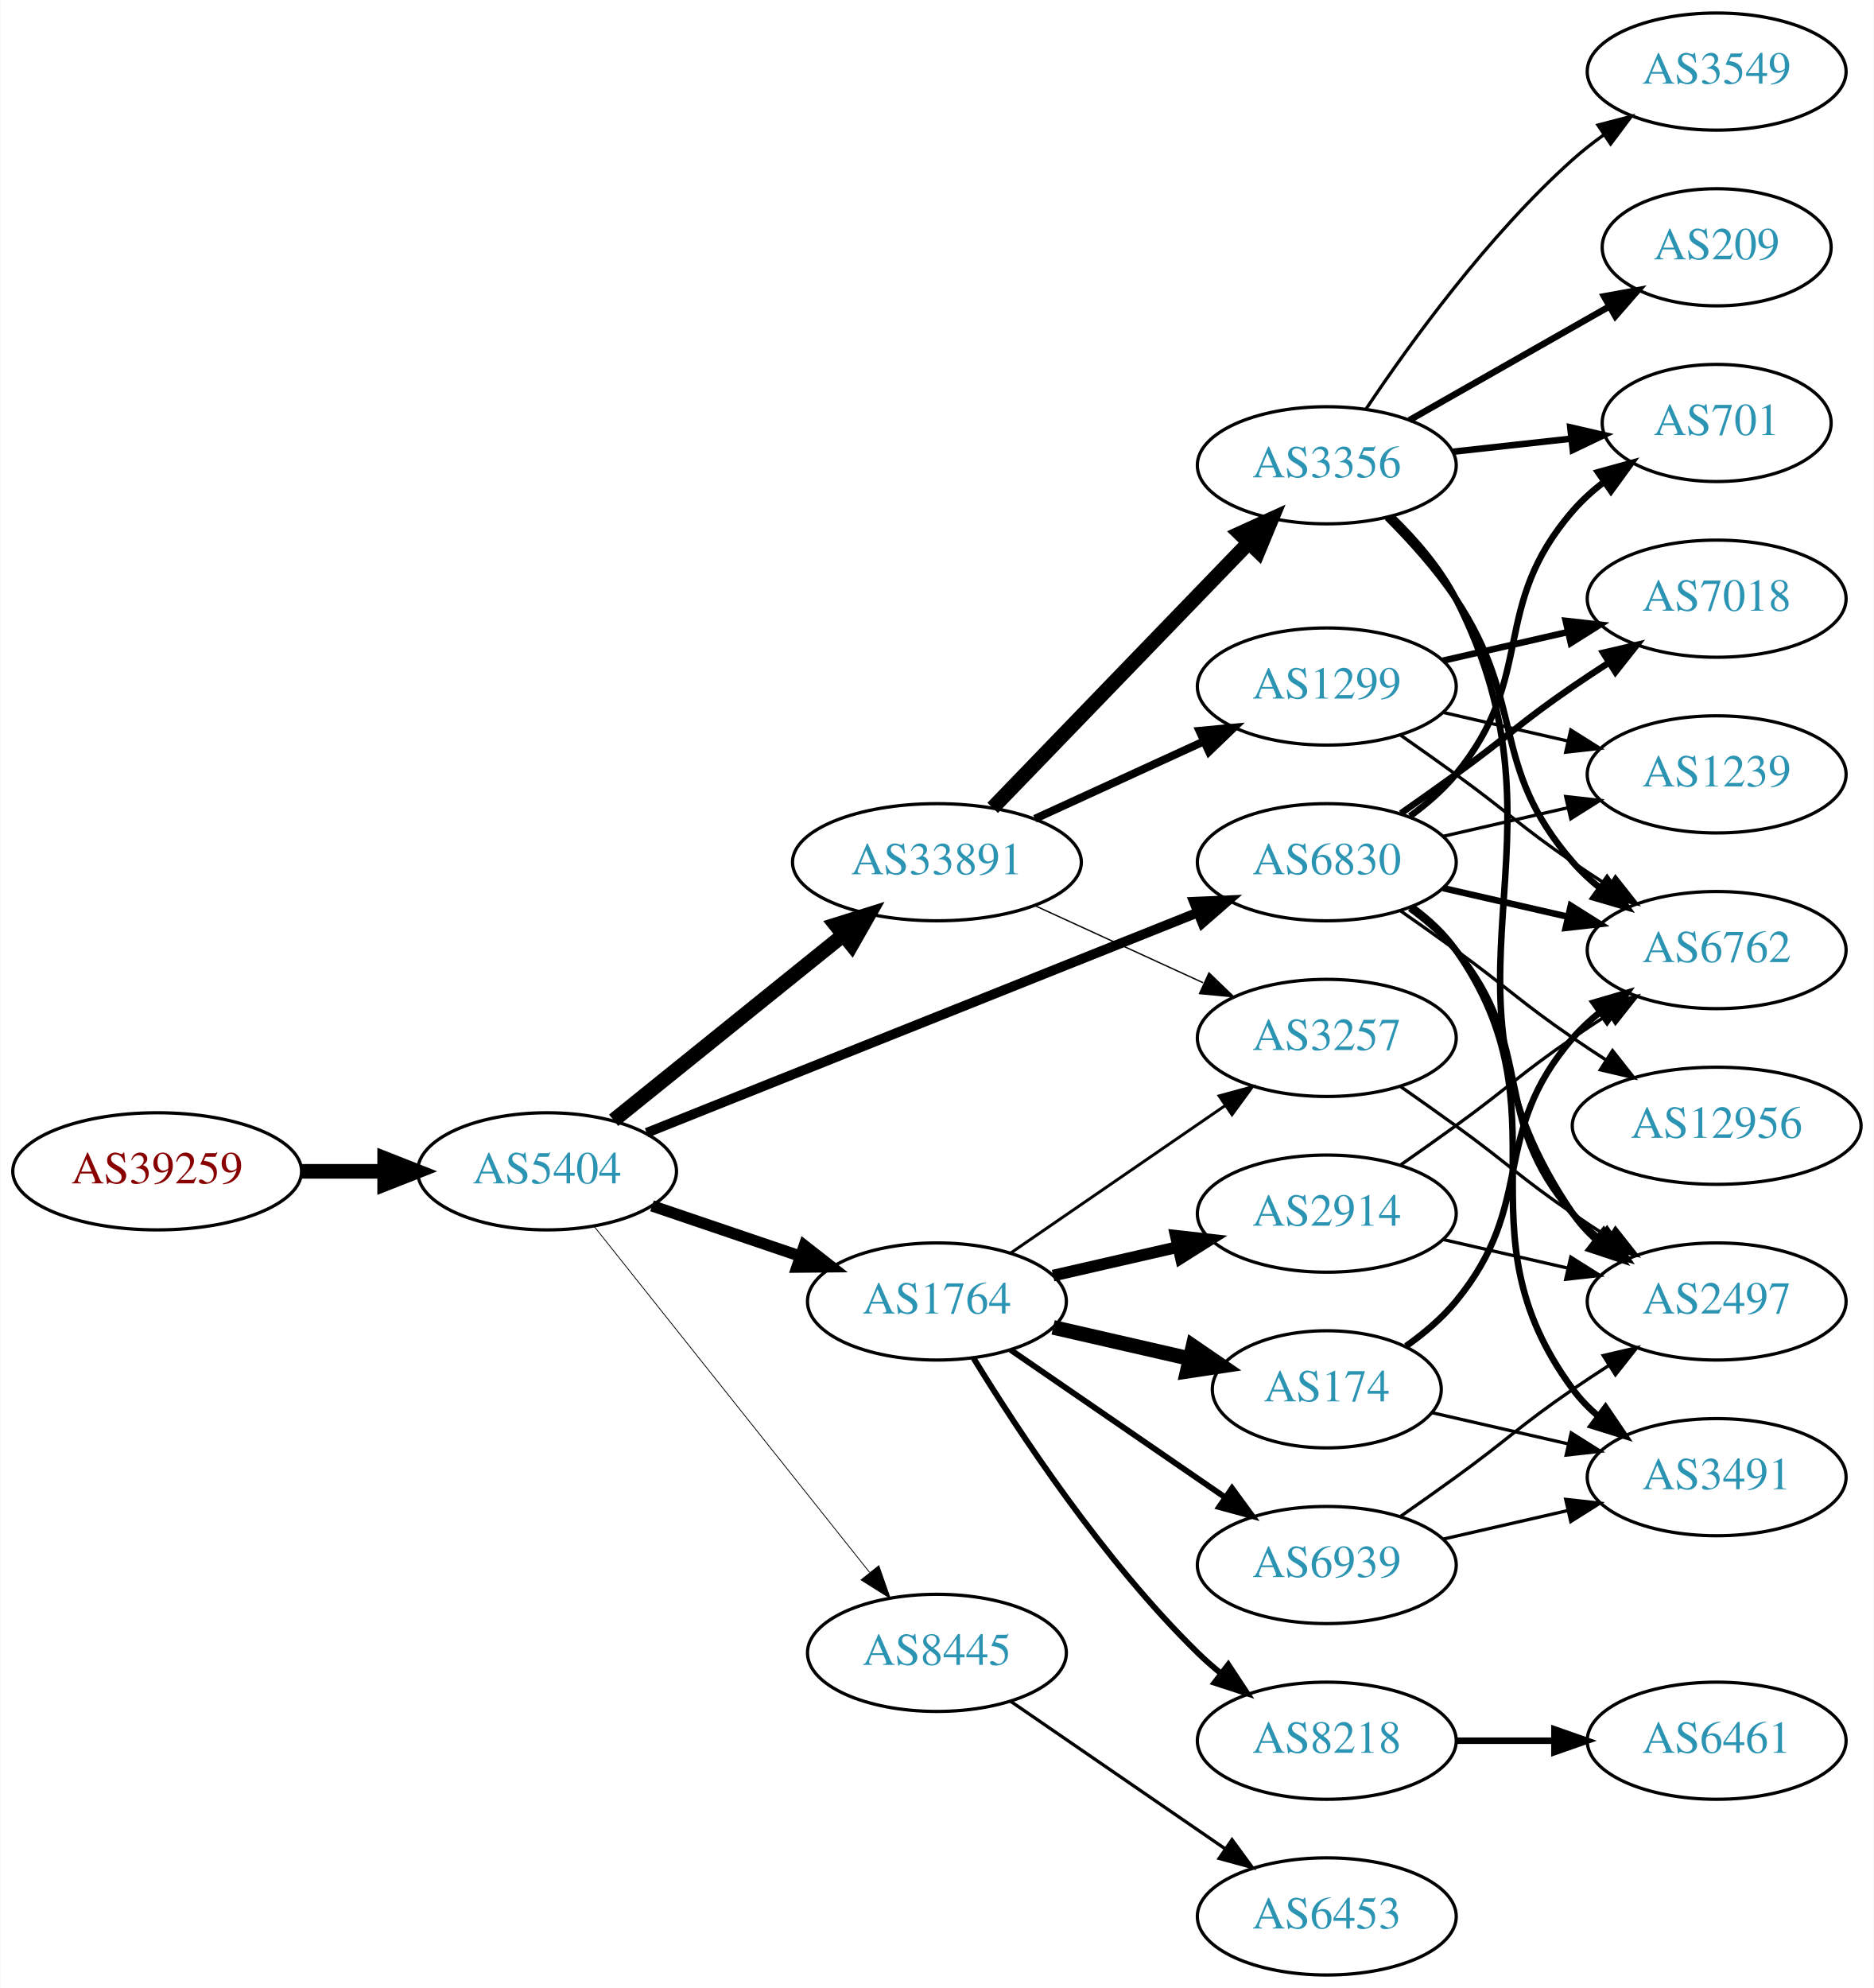
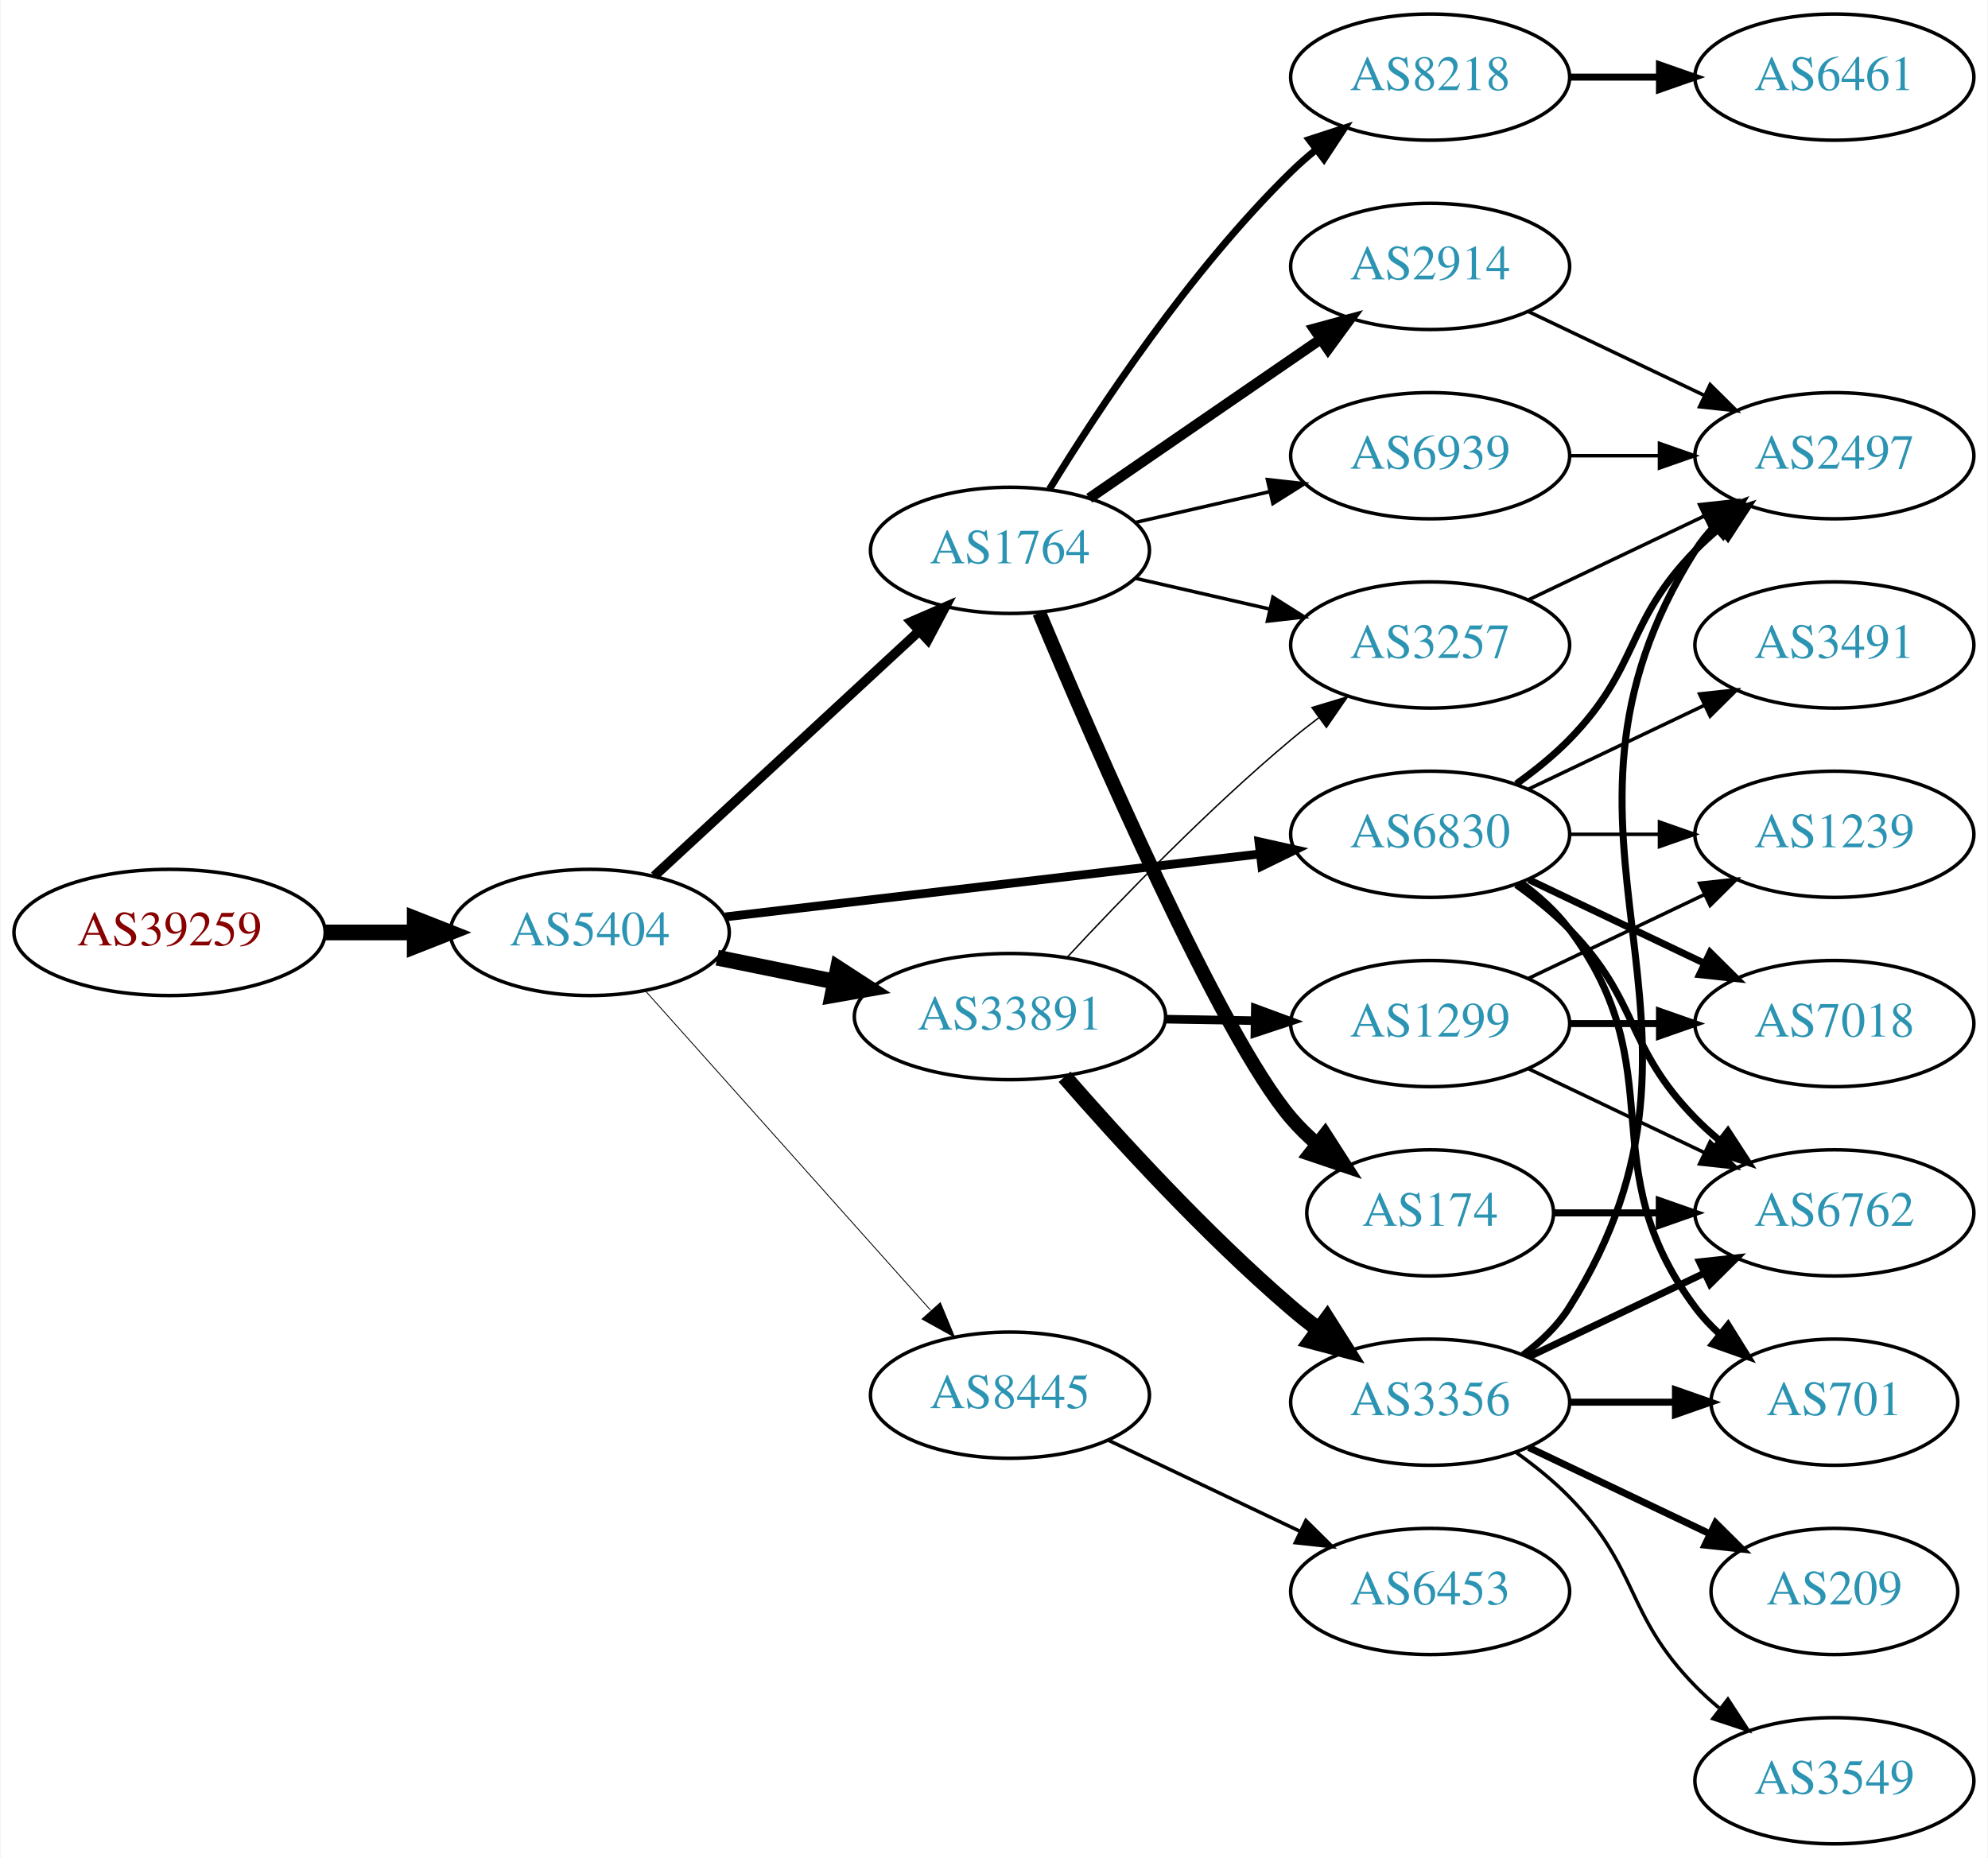
- <svg xmlns="http://www.w3.org/2000/svg" xmlns:xlink="http://www.w3.org/1999/xlink" width="576pt" height="611pt" viewBox="0.00 0.00 575.76 611.00">
-   <g id="graph0" class="graph" transform="scale(1 1) rotate(0) translate(4 607)">
-     <polygon fill="white" stroke="none" points="-4,4 -4,-607 571.762,-607 571.762,4 -4,4" />
+ <svg xmlns="http://www.w3.org/2000/svg" xmlns:xlink="http://www.w3.org/1999/xlink" width="567pt" height="530pt" viewBox="0.00 0.00 566.66 530.00">
+   <g id="graph0" class="graph" transform="scale(1 1) rotate(0) translate(4 526)">
+     <polygon fill="white" stroke="none" points="-4,4 -4,-526 562.663,-526 562.663,4 -4,4" />
    <g id="node1" class="node">
      <g id="a_node1">
        <a xlink:href="/asn/39259" xlink:title="AS39259 ~ Reisenbauer Holding OUE [AT]">
-           <ellipse fill="#ffffff" stroke="black" cx="44.196" cy="-247" rx="44.393" ry="18" />
-           <text text-anchor="middle" x="44.196" y="-243.3" font-family="Times,serif" font-size="14.00" fill="#880000">AS39259</text>
+           <ellipse fill="#ffffff" stroke="black" cx="44.196" cy="-260" rx="44.393" ry="18" />
+           <text text-anchor="middle" x="44.196" y="-256.3" font-family="Times,serif" font-size="14.00" fill="#880000">AS39259</text>
        </a>
      </g>
    </g>
    <g id="node2" class="node">
      <g id="a_node2">
        <a xlink:href="/asn/5404" xlink:title="AS5404 ~ ASN conova communications GmbH [AT]">
-           <ellipse fill="#ffffff" stroke="black" cx="164.039" cy="-247" rx="39.794" ry="18" />
-           <text text-anchor="middle" x="164.039" y="-243.3" font-family="Times,serif" font-size="14.00" fill="#2c94b3">AS5404</text>
+           <ellipse fill="#ffffff" stroke="black" cx="164.039" cy="-260" rx="39.794" ry="18" />
+           <text text-anchor="middle" x="164.039" y="-256.3" font-family="Times,serif" font-size="14.00" fill="#2c94b3">AS5404</text>
        </a>
      </g>
    </g>
    <g id="edge1" class="edge">
-       <path fill="none" stroke="black" stroke-width="4.5" d="M88.407,-247C96.72,-247 105.482,-247 113.965,-247" />
-       <polygon fill="black" stroke="black" stroke-width="4.5" points="114.123,-250.938 124.123,-247 114.123,-243.063 114.123,-250.938" />
+       <path fill="none" stroke="black" stroke-width="4.5" d="M88.407,-260C96.72,-260 105.482,-260 113.965,-260" />
+       <polygon fill="black" stroke="black" stroke-width="4.5" points="114.123,-263.938 124.123,-260 114.123,-256.063 114.123,-263.938" />
    </g>
    <g id="node3" class="node">
      <g id="a_node3">
-         <a xlink:href="/asn/33891" xlink:title="AS33891 ~ CORE-BACKBONE GMBH GLOBAL NETWORK [DE]">
-           <ellipse fill="#ffffff" stroke="black" cx="283.881" cy="-342" rx="44.393" ry="18" />
-           <text text-anchor="middle" x="283.881" y="-338.3" font-family="Times,serif" font-size="14.00" fill="#2c94b3">AS33891</text>
+         <a xlink:href="/asn/1764" xlink:title="AS1764 ~ NEXTLAYER-AS [AT]">
+           <ellipse fill="#ffffff" stroke="black" cx="283.881" cy="-369" rx="39.794" ry="18" />
+           <text text-anchor="middle" x="283.881" y="-365.3" font-family="Times,serif" font-size="14.00" fill="#2c94b3">AS1764</text>
        </a>
      </g>
    </g>
    <g id="edge2" class="edge">
-       <path fill="none" stroke="black" stroke-width="4.5" d="M184.498,-262.687C203.743,-278.202 233.383,-302.096 255.101,-319.605" />
-       <polygon fill="black" stroke="black" stroke-width="4.5" points="252.743,-322.761 262.999,-325.972 257.685,-316.63 252.743,-322.761" />
+       <path fill="none" stroke="black" stroke-width="2.75" d="M182.427,-276.083C202.357,-294.518 235.187,-324.884 257.862,-345.858" />
+       <polygon fill="black" stroke="black" stroke-width="2.75" points="255.704,-348.63 265.422,-352.851 260.457,-343.491 255.704,-348.63" />
    </g>
    <g id="node4" class="node">
      <g id="a_node4">
-         <a xlink:href="/asn/1764" xlink:title="AS1764 ~ NEXTLAYER-AS [AT]">
-           <ellipse fill="#ffffff" stroke="black" cx="283.881" cy="-207" rx="39.794" ry="18" />
-           <text text-anchor="middle" x="283.881" y="-203.3" font-family="Times,serif" font-size="14.00" fill="#2c94b3">AS1764</text>
+         <a xlink:href="/asn/6830" xlink:title="AS6830 ~ LGI-UPC [AT]">
+           <ellipse fill="#ffffff" stroke="black" cx="403.724" cy="-288" rx="39.794" ry="18" />
+           <text text-anchor="middle" x="403.724" y="-284.3" font-family="Times,serif" font-size="14.00" fill="#2c94b3">AS6830</text>
        </a>
      </g>
    </g>
    <g id="edge3" class="edge">
-       <path fill="none" stroke="black" stroke-width="3.5" d="M196.309,-236.386C210.292,-231.639 226.963,-225.981 241.925,-220.902" />
-       <polygon fill="black" stroke="black" stroke-width="3.5" points="243.12,-224.192 251.465,-217.664 240.87,-217.564 243.12,-224.192" />
+       <path fill="none" stroke="black" stroke-width="2.5" d="M202.701,-264.437C243.99,-269.301 310.323,-277.115 355.171,-282.398" />
+       <polygon fill="black" stroke="black" stroke-width="2.5" points="354.897,-285.89 365.238,-283.584 355.716,-278.938 354.897,-285.89" />
    </g>
    <g id="node5" class="node">
      <g id="a_node5">
-         <a xlink:href="/asn/6830" xlink:title="AS6830 ~ LGI-UPC [AT]">
-           <ellipse fill="#ffffff" stroke="black" cx="403.724" cy="-342" rx="39.794" ry="18" />
-           <text text-anchor="middle" x="403.724" y="-338.3" font-family="Times,serif" font-size="14.00" fill="#2c94b3">AS6830</text>
+         <a xlink:href="/asn/33891" xlink:title="AS33891 ~ CORE-BACKBONE GMBH GLOBAL NETWORK [DE]">
+           <ellipse fill="#ffffff" stroke="black" cx="283.881" cy="-236" rx="44.393" ry="18" />
+           <text text-anchor="middle" x="283.881" y="-232.3" font-family="Times,serif" font-size="14.00" fill="#2c94b3">AS33891</text>
        </a>
      </g>
    </g>
    <g id="edge4" class="edge">
-       <path fill="none" stroke="black" stroke-width="3" d="M194.661,-258.84C237.505,-275.964 316.807,-307.66 364.164,-326.588" />
-       <polygon fill="black" stroke="black" stroke-width="3" points="362.89,-329.848 373.475,-330.309 365.488,-323.348 362.89,-329.848" />
+       <path fill="none" stroke="black" stroke-width="4.5" d="M200.395,-252.799C210.88,-250.664 222.557,-248.286 233.749,-246.006" />
+       <polygon fill="black" stroke="black" stroke-width="4.5" points="234.83,-249.805 243.843,-243.951 233.259,-242.088 234.83,-249.805" />
    </g>
    <g id="node6" class="node">
      <g id="a_node6">
        <a xlink:href="/asn/8445" xlink:title="AS8445 ~ SALZBURG-AG-AS [AT]">
-           <ellipse fill="#ffffff" stroke="black" cx="283.881" cy="-99" rx="39.794" ry="18" />
-           <text text-anchor="middle" x="283.881" y="-95.3" font-family="Times,serif" font-size="14.00" fill="#2c94b3">AS8445</text>
+           <ellipse fill="#ffffff" stroke="black" cx="283.881" cy="-128" rx="39.794" ry="18" />
+           <text text-anchor="middle" x="283.881" y="-124.3" font-family="Times,serif" font-size="14.00" fill="#2c94b3">AS8445</text>
        </a>
      </g>
    </g>
    <g id="edge5" class="edge">
-       <path fill="none" stroke="black" stroke-width="0.25" d="M178.557,-230.023C199.335,-203.927 239.226,-153.827 263.208,-123.708" />
-       <polygon fill="black" stroke="black" stroke-width="0.25" points="266.03,-125.783 269.521,-115.779 260.554,-121.422 266.03,-125.783" />
+       <path fill="none" stroke="black" stroke-width="0.25" d="M179.963,-243.282C200.506,-220.272 237.625,-178.693 261.222,-152.261" />
+       <polygon fill="black" stroke="black" stroke-width="0.25" points="264.029,-154.373 268.078,-144.582 258.807,-149.711 264.029,-154.373" />
    </g>
    <g id="node7" class="node">
      <g id="a_node7">
-         <a xlink:href="/asn/1299" xlink:title="AS1299 ~ Telia Carrier [EU]">
-           <ellipse fill="#ffffff" stroke="black" cx="403.724" cy="-396" rx="39.794" ry="18" />
-           <text text-anchor="middle" x="403.724" y="-392.3" font-family="Times,serif" font-size="14.00" fill="#2c94b3">AS1299</text>
+         <a xlink:href="/asn/2914" xlink:title="AS2914 ~ NTT America, Inc. [US]">
+           <ellipse fill="#ffffff" stroke="black" cx="403.724" cy="-450" rx="39.794" ry="18" />
+           <text text-anchor="middle" x="403.724" y="-446.3" font-family="Times,serif" font-size="14.00" fill="#2c94b3">AS2914</text>
        </a>
      </g>
    </g>
    <g id="edge6" class="edge">
-       <path fill="none" stroke="black" stroke-width="2.455" d="M314.011,-355.348C329.622,-362.502 349.02,-371.391 365.692,-379.03" />
-       <polygon fill="black" stroke="black" stroke-width="2.455" points="364.595,-382.378 375.144,-383.362 367.511,-376.014 364.595,-382.378" />
+       <path fill="none" stroke="black" stroke-width="3" d="M306.495,-383.857C324.984,-396.565 351.798,-414.995 372.427,-429.175" />
+       <polygon fill="black" stroke="black" stroke-width="3" points="370.624,-432.183 380.848,-434.963 374.589,-426.414 370.624,-432.183" />
    </g>
    <g id="node8" class="node">
      <g id="a_node8">
-         <a xlink:href="/asn/3356" xlink:title="AS3356 ~ Level 3 Parent, LLC [US]">
-           <ellipse fill="#ffffff" stroke="black" cx="403.724" cy="-464" rx="39.794" ry="18" />
-           <text text-anchor="middle" x="403.724" y="-460.3" font-family="Times,serif" font-size="14.00" fill="#2c94b3">AS3356</text>
-         </a>
-       </g>
-     </g>
-     <g id="edge7" class="edge">
-       <path fill="none" stroke="black" stroke-width="4.5" d="M301.02,-358.708C321.383,-379.789 356.536,-416.183 379.711,-440.175" />
-       <polygon fill="black" stroke="black" stroke-width="4.5" points="377.001,-443.037 386.78,-447.494 382.665,-437.566 377.001,-443.037" />
-     </g>
-     <g id="node9" class="node">
-       <g id="a_node9">
-         <a xlink:href="/asn/3257" xlink:title="AS3257 ~ GTT [DE]">
-           <ellipse fill="#ffffff" stroke="black" cx="403.724" cy="-288" rx="39.794" ry="18" />
-           <text text-anchor="middle" x="403.724" y="-284.3" font-family="Times,serif" font-size="14.00" fill="#2c94b3">AS3257</text>
-         </a>
-       </g>
-     </g>
-     <g id="edge8" class="edge">
-       <path fill="none" stroke="black" stroke-width="0.409" d="M314.011,-328.652C329.622,-321.498 349.02,-312.609 365.692,-304.97" />
-       <polygon fill="black" stroke="black" stroke-width="0.409" points="367.511,-307.986 375.144,-300.638 364.595,-301.622 367.511,-307.986" />
-     </g>
-     <g id="edge13" class="edge">
-       <path fill="none" stroke="black" stroke-width="0.9" d="M306.495,-221.857C324.984,-234.565 351.798,-252.995 372.427,-267.175" />
-       <polygon fill="black" stroke="black" stroke-width="0.9" points="370.624,-270.183 380.848,-272.963 374.589,-264.414 370.624,-270.183" />
-     </g>
-     <g id="node10" class="node">
-       <g id="a_node10">
        <a xlink:href="/asn/174" xlink:title="AS174 ~ Cogent Communications [US]">
          <ellipse fill="#ffffff" stroke="black" cx="403.724" cy="-180" rx="35.194" ry="18" />
          <text text-anchor="middle" x="403.724" y="-176.3" font-family="Times,serif" font-size="14.00" fill="#2c94b3">AS174</text>
        </a>
      </g>
    </g>
+     <g id="edge7" class="edge">
+       <path fill="none" stroke="black" stroke-width="4" d="M292.249,-351.167C307.754,-314.155 343.977,-230.488 364.077,-207 366.259,-204.45 368.733,-202.025 371.35,-199.749" />
+       <polygon fill="black" stroke="black" stroke-width="4" points="373.755,-202.312 379.48,-193.397 369.446,-196.796 373.755,-202.312" />
+     </g>
+     <g id="node9" class="node">
+       <g id="a_node9">
+         <a xlink:href="/asn/8218" xlink:title="AS8218 ~ legacy Neotelecoms [FR]">
+           <ellipse fill="#ffffff" stroke="black" cx="403.724" cy="-504" rx="39.794" ry="18" />
+           <text text-anchor="middle" x="403.724" y="-500.3" font-family="Times,serif" font-size="14.00" fill="#2c94b3">AS8218</text>
+         </a>
+       </g>
+     </g>
+     <g id="edge8" class="edge">
+       <path fill="none" stroke="black" stroke-width="2" d="M295.147,-386.44C308.955,-408.991 335.144,-448.722 364.077,-477 366.217,-479.092 368.535,-481.137 370.934,-483.106" />
+       <polygon fill="black" stroke="black" stroke-width="2" points="369.201,-486.185 379.276,-489.464 373.445,-480.618 369.201,-486.185" />
+     </g>
+     <g id="node10" class="node">
+       <g id="a_node10">
+         <a xlink:href="/asn/6939" xlink:title="AS6939 ~ Hurricane Electric LLC [US]">
+           <ellipse fill="#ffffff" stroke="black" cx="403.724" cy="-396" rx="39.794" ry="18" />
+           <text text-anchor="middle" x="403.724" y="-392.3" font-family="Times,serif" font-size="14.00" fill="#2c94b3">AS6939</text>
+         </a>
+       </g>
+     </g>
    <g id="edge9" class="edge">
-       <path fill="none" stroke="black" stroke-width="4.5" d="M319.6,-199.045C332.693,-196.045 347.715,-192.604 361.356,-189.478" />
-       <polygon fill="black" stroke="black" stroke-width="4.5" points="362.595,-193.234 371.463,-187.162 360.836,-185.558 362.595,-193.234" />
+       <path fill="none" stroke="black" d="M319.6,-376.955C331.6,-379.704 345.221,-382.825 357.914,-385.733" />
+       <polygon fill="black" stroke="black" points="357.316,-389.187 367.845,-388.009 358.88,-382.364 357.316,-389.187" />
    </g>
    <g id="node11" class="node">
      <g id="a_node11">
-         <a xlink:href="/asn/2914" xlink:title="AS2914 ~ NTT America, Inc. [US]">
-           <ellipse fill="#ffffff" stroke="black" cx="403.724" cy="-234" rx="39.794" ry="18" />
-           <text text-anchor="middle" x="403.724" y="-230.3" font-family="Times,serif" font-size="14.00" fill="#2c94b3">AS2914</text>
+         <a xlink:href="/asn/3257" xlink:title="AS3257 ~ GTT [DE]">
+           <ellipse fill="#ffffff" stroke="black" cx="403.724" cy="-342" rx="39.794" ry="18" />
+           <text text-anchor="middle" x="403.724" y="-338.3" font-family="Times,serif" font-size="14.00" fill="#2c94b3">AS3257</text>
        </a>
      </g>
    </g>
    <g id="edge10" class="edge">
-       <path fill="none" stroke="black" stroke-width="3.6" d="M319.6,-214.955C331.6,-217.704 345.221,-220.825 357.914,-223.733" />
-       <polygon fill="black" stroke="black" stroke-width="3.6" points="357.316,-227.187 367.845,-226.009 358.88,-220.364 357.316,-227.187" />
+       <path fill="none" stroke="black" d="M319.6,-361.045C331.6,-358.296 345.221,-355.175 357.914,-352.267" />
+       <polygon fill="black" stroke="black" points="358.88,-355.636 367.845,-349.991 357.316,-348.813 358.88,-355.636" />
    </g>
    <g id="node12" class="node">
      <g id="a_node12">
-         <a xlink:href="/asn/8218" xlink:title="AS8218 ~ legacy Neotelecoms [FR]">
-           <ellipse fill="#ffffff" stroke="black" cx="403.724" cy="-72" rx="39.794" ry="18" />
-           <text text-anchor="middle" x="403.724" y="-68.3" font-family="Times,serif" font-size="14.00" fill="#2c94b3">AS8218</text>
+         <a xlink:href="/asn/2497" xlink:title="AS2497 ~ Internet Initiative Japan Inc. [JP]">
+           <ellipse fill="#ffffff" stroke="black" cx="519.017" cy="-396" rx="39.794" ry="18" />
+           <text text-anchor="middle" x="519.017" y="-392.3" font-family="Times,serif" font-size="14.00" fill="#2c94b3">AS2497</text>
        </a>
      </g>
    </g>
    <g id="edge11" class="edge">
-       <path fill="none" stroke="black" stroke-width="1.8" d="M295.147,-189.56C308.955,-167.009 335.144,-127.278 364.077,-99 366.217,-96.908 368.535,-94.863 370.934,-92.894" />
-       <polygon fill="black" stroke="black" stroke-width="1.8" points="373.445,-95.382 379.276,-86.536 369.201,-89.815 373.445,-95.382" />
+       <path fill="none" stroke="black" stroke-width="2" d="M428.318,-302.389C433.574,-306.148 438.906,-310.437 443.37,-315 463.543,-335.617 459.198,-348.383 479.37,-369 481.463,-371.139 483.746,-373.218 486.123,-375.21" />
+       <polygon fill="black" stroke="black" stroke-width="2" points="484.367,-378.275 494.423,-381.611 488.641,-372.732 484.367,-378.275" />
    </g>
    <g id="node13" class="node">
      <g id="a_node13">
-         <a xlink:href="/asn/6939" xlink:title="AS6939 ~ Hurricane Electric LLC [US]">
-           <ellipse fill="#ffffff" stroke="black" cx="403.724" cy="-126" rx="39.794" ry="18" />
-           <text text-anchor="middle" x="403.724" y="-122.3" font-family="Times,serif" font-size="14.00" fill="#2c94b3">AS6939</text>
+         <a xlink:href="/asn/1239" xlink:title="AS1239 ~ Sprint [US]">
+           <ellipse fill="#ffffff" stroke="black" cx="519.017" cy="-288" rx="39.794" ry="18" />
+           <text text-anchor="middle" x="519.017" y="-284.3" font-family="Times,serif" font-size="14.00" fill="#2c94b3">AS1239</text>
        </a>
      </g>
    </g>
    <g id="edge12" class="edge">
-       <path fill="none" stroke="black" stroke-width="1.8" d="M306.495,-192.143C324.984,-179.435 351.798,-161.005 372.427,-146.825" />
-       <polygon fill="black" stroke="black" stroke-width="1.8" points="374.589,-149.586 380.848,-141.037 370.624,-143.817 374.589,-149.586" />
+       <path fill="none" stroke="black" d="M443.396,-288C451.599,-288 460.363,-288 468.895,-288" />
+       <polygon fill="black" stroke="black" points="469.134,-291.5 479.134,-288 469.134,-284.5 469.134,-291.5" />
    </g>
    <g id="node14" class="node">
      <g id="a_node14">
-         <a xlink:href="/asn/6762" xlink:title="AS6762 ~ TELECOM ITALIA SPARKLE S.p.A. [IT]">
-           <ellipse fill="#ffffff" stroke="black" cx="523.566" cy="-315" rx="39.794" ry="18" />
-           <text text-anchor="middle" x="523.566" y="-311.3" font-family="Times,serif" font-size="14.00" fill="#2c94b3">AS6762</text>
-         </a>
-       </g>
-     </g>
-     <g id="edge16" class="edge">
-       <path fill="none" stroke="black" stroke-width="2" d="M439.443,-334.045C451.443,-331.296 465.064,-328.175 477.756,-325.267" />
-       <polygon fill="black" stroke="black" stroke-width="2" points="478.722,-328.636 487.688,-322.991 477.159,-321.813 478.722,-328.636" />
+         <a xlink:href="/asn/3491" xlink:title="AS3491 ~ PCCW Global, Inc. [US]">
+           <ellipse fill="#ffffff" stroke="black" cx="519.017" cy="-342" rx="39.794" ry="18" />
+           <text text-anchor="middle" x="519.017" y="-338.3" font-family="Times,serif" font-size="14.00" fill="#2c94b3">AS3491</text>
+         </a>
+       </g>
+     </g>
+     <g id="edge13" class="edge">
+       <path fill="none" stroke="black" d="M431.86,-300.934C446.854,-308.081 465.675,-317.052 481.898,-324.785" />
+       <polygon fill="black" stroke="black" points="480.569,-328.028 491.102,-329.171 483.581,-321.709 480.569,-328.028" />
    </g>
    <g id="node15" class="node">
      <g id="a_node15">
-         <a xlink:href="/asn/3491" xlink:title="AS3491 ~ PCCW Global, Inc. [US]">
-           <ellipse fill="#ffffff" stroke="black" cx="523.566" cy="-153" rx="39.794" ry="18" />
-           <text text-anchor="middle" x="523.566" y="-149.3" font-family="Times,serif" font-size="14.00" fill="#2c94b3">AS3491</text>
-         </a>
-       </g>
-     </g>
-     <g id="edge22" class="edge">
-       <path fill="none" stroke="black" stroke-width="2" d="M429.883,-328.284C434.947,-324.545 439.803,-320.096 443.37,-315 478.984,-264.131 442.467,-229.941 479.37,-180 481.604,-176.977 484.287,-174.214 487.207,-171.707" />
-       <polygon fill="black" stroke="black" stroke-width="2" points="489.402,-174.437 495.351,-165.669 485.233,-168.814 489.402,-174.437" />
+         <a xlink:href="/asn/701" xlink:title="AS701 ~ UUNET [US]">
+           <ellipse fill="#ffffff" stroke="black" cx="519.017" cy="-126" rx="35.194" ry="18" />
+           <text text-anchor="middle" x="519.017" y="-122.3" font-family="Times,serif" font-size="14.00" fill="#2c94b3">AS701</text>
+         </a>
+       </g>
+     </g>
+     <g id="edge14" class="edge">
+       <path fill="none" stroke="black" stroke-width="2" d="M429.655,-274.118C434.731,-270.389 439.649,-265.984 443.37,-261 473.642,-220.458 449.099,-193.542 479.37,-153 481.378,-150.311 483.734,-147.791 486.275,-145.454" />
+       <polygon fill="black" stroke="black" stroke-width="2" points="488.689,-148.004 494.291,-139.011 484.304,-142.548 488.689,-148.004" />
    </g>
    <g id="node16" class="node">
      <g id="a_node16">
-         <a xlink:href="/asn/2497" xlink:title="AS2497 ~ Internet Initiative Japan Inc. [JP]">
-           <ellipse fill="#ffffff" stroke="black" cx="523.566" cy="-207" rx="39.794" ry="18" />
-           <text text-anchor="middle" x="523.566" y="-203.3" font-family="Times,serif" font-size="14.00" fill="#2c94b3">AS2497</text>
-         </a>
-       </g>
-     </g>
-     <g id="edge17" class="edge">
-       <path fill="none" stroke="black" stroke-width="2" d="M429.305,-327.844C434.399,-324.128 439.413,-319.799 443.37,-315 468.435,-284.606 453.536,-263.742 479.37,-234 481.835,-231.162 484.672,-228.523 487.689,-226.094" />
-       <polygon fill="black" stroke="black" stroke-width="2" points="489.876,-228.833 495.968,-220.164 485.8,-223.142 489.876,-228.833" />
+         <a xlink:href="/asn/7018" xlink:title="AS7018 ~ AT&amp;T Services, Inc. [US]">
+           <ellipse fill="#ffffff" stroke="black" cx="519.017" cy="-234" rx="39.794" ry="18" />
+           <text text-anchor="middle" x="519.017" y="-230.3" font-family="Times,serif" font-size="14.00" fill="#2c94b3">AS7018</text>
+         </a>
+       </g>
+     </g>
+     <g id="edge15" class="edge">
+       <path fill="none" stroke="black" stroke-width="2" d="M431.86,-275.066C446.854,-267.919 465.675,-258.948 481.898,-251.215" />
+       <polygon fill="black" stroke="black" stroke-width="2" points="483.581,-254.291 491.102,-246.829 480.569,-247.972 483.581,-254.291" />
    </g>
    <g id="node17" class="node">
      <g id="a_node17">
-         <a xlink:href="/asn/7018" xlink:title="AS7018 ~ AT&amp;T Services, Inc. [US]">
-           <ellipse fill="#ffffff" stroke="black" cx="523.566" cy="-423" rx="39.794" ry="18" />
-           <text text-anchor="middle" x="523.566" y="-419.3" font-family="Times,serif" font-size="14.00" fill="#2c94b3">AS7018</text>
-         </a>
-       </g>
-     </g>
-     <g id="edge18" class="edge">
-       <path fill="none" stroke="black" stroke-width="2" d="M426.481,-357.009C432.015,-360.879 437.934,-365.064 443.37,-369 459.57,-380.729 462.876,-384.689 479.37,-396 482.899,-398.419 486.636,-400.889 490.377,-403.302" />
-       <polygon fill="black" stroke="black" stroke-width="2" points="488.699,-406.382 499.018,-408.784 492.449,-400.472 488.699,-406.382" />
-     </g>
-     <g id="node18" class="node">
-       <g id="a_node18">
-         <a xlink:href="/asn/12956" xlink:title="AS12956 ~ TELXIUS [ES]">
-           <ellipse fill="#ffffff" stroke="black" cx="523.566" cy="-261" rx="44.393" ry="18" />
-           <text text-anchor="middle" x="523.566" y="-257.3" font-family="Times,serif" font-size="14.00" fill="#2c94b3">AS12956</text>
-         </a>
-       </g>
-     </g>
-     <g id="edge19" class="edge">
-       <path fill="none" stroke="black" d="M426.481,-326.991C432.015,-323.121 437.934,-318.936 443.37,-315 459.57,-303.271 462.876,-299.311 479.37,-288 482.641,-285.757 486.091,-283.472 489.558,-281.227" />
-       <polygon fill="black" stroke="black" points="491.559,-284.102 498.116,-275.78 487.8,-278.197 491.559,-284.102" />
+         <a xlink:href="/asn/6762" xlink:title="AS6762 ~ TELECOM ITALIA SPARKLE S.p.A. [IT]">
+           <ellipse fill="#ffffff" stroke="black" cx="519.017" cy="-180" rx="39.794" ry="18" />
+           <text text-anchor="middle" x="519.017" y="-176.3" font-family="Times,serif" font-size="14.00" fill="#2c94b3">AS6762</text>
+         </a>
+       </g>
+     </g>
+     <g id="edge16" class="edge">
+       <path fill="none" stroke="black" stroke-width="2" d="M428.318,-273.611C433.574,-269.852 438.906,-265.563 443.37,-261 463.543,-240.383 459.198,-227.617 479.37,-207 481.463,-204.861 483.746,-202.782 486.123,-200.79" />
+       <polygon fill="black" stroke="black" stroke-width="2" points="488.641,-203.268 494.423,-194.389 484.367,-197.725 488.641,-203.268" />
+     </g>
+     <g id="edge21" class="edge">
+       <path fill="none" stroke="black" stroke-width="0.409" d="M300.177,-252.894C315.584,-269.504 340.4,-295.179 364.077,-315 366.588,-317.102 369.257,-319.206 371.974,-321.26" />
+       <polygon fill="black" stroke="black" stroke-width="0.409" points="370.016,-324.163 380.16,-327.222 374.137,-318.505 370.016,-324.163" />
    </g>
    <g id="node19" class="node">
      <g id="a_node19">
-         <a xlink:href="/asn/1239" xlink:title="AS1239 ~ Sprint [US]">
-           <ellipse fill="#ffffff" stroke="black" cx="523.566" cy="-369" rx="39.794" ry="18" />
-           <text text-anchor="middle" x="523.566" y="-365.3" font-family="Times,serif" font-size="14.00" fill="#2c94b3">AS1239</text>
-         </a>
-       </g>
-     </g>
-     <g id="edge20" class="edge">
-       <path fill="none" stroke="black" d="M439.443,-349.955C451.443,-352.704 465.064,-355.825 477.756,-358.733" />
-       <polygon fill="black" stroke="black" points="477.159,-362.187 487.688,-361.009 478.722,-355.364 477.159,-362.187" />
+         <a xlink:href="/asn/3356" xlink:title="AS3356 ~ Level 3 Parent, LLC [US]">
+           <ellipse fill="#ffffff" stroke="black" cx="403.724" cy="-126" rx="39.794" ry="18" />
+           <text text-anchor="middle" x="403.724" y="-122.3" font-family="Times,serif" font-size="14.00" fill="#2c94b3">AS3356</text>
+         </a>
+       </g>
+     </g>
+     <g id="edge19" class="edge">
+       <path fill="none" stroke="black" stroke-width="4.5" d="M299.453,-218.822C314.695,-201.329 339.745,-173.886 364.077,-153 366.561,-150.868 369.213,-148.742 371.919,-146.674" />
+       <polygon fill="black" stroke="black" stroke-width="4.5" points="374.346,-149.777 380.086,-140.691 369.692,-143.424 374.346,-149.777" />
    </g>
    <g id="node20" class="node">
      <g id="a_node20">
-         <a xlink:href="/asn/701" xlink:title="AS701 ~ UUNET [US]">
-           <ellipse fill="#ffffff" stroke="black" cx="523.566" cy="-477" rx="35.194" ry="18" />
-           <text text-anchor="middle" x="523.566" y="-473.3" font-family="Times,serif" font-size="14.00" fill="#2c94b3">AS701</text>
-         </a>
-       </g>
-     </g>
-     <g id="edge21" class="edge">
-       <path fill="none" stroke="black" stroke-width="2" d="M429.305,-356.156C434.399,-359.872 439.413,-364.201 443.37,-369 468.435,-399.394 453.536,-420.258 479.37,-450 482.176,-453.23 485.463,-456.203 488.951,-458.902" />
-       <polygon fill="black" stroke="black" stroke-width="2" points="487.103,-461.879 497.318,-464.69 491.085,-456.122 487.103,-461.879" />
+         <a xlink:href="/asn/1299" xlink:title="AS1299 ~ Telia Carrier [EU]">
+           <ellipse fill="#ffffff" stroke="black" cx="403.724" cy="-234" rx="39.794" ry="18" />
+           <text text-anchor="middle" x="403.724" y="-230.3" font-family="Times,serif" font-size="14.00" fill="#2c94b3">AS1299</text>
+         </a>
+       </g>
+     </g>
+     <g id="edge20" class="edge">
+       <path fill="none" stroke="black" stroke-width="2.455" d="M328.092,-235.267C336.405,-235.126 345.168,-234.977 353.65,-234.833" />
+       <polygon fill="black" stroke="black" stroke-width="2.455" points="353.869,-238.33 363.809,-234.66 353.751,-231.331 353.869,-238.33" />
    </g>
    <g id="node23" class="node">
      <g id="a_node23">
        <a xlink:href="/asn/6453" xlink:title="AS6453 ~ TATA COMMUNICATIONS (AMERICA) INC [US]">
-           <ellipse fill="#ffffff" stroke="black" cx="403.724" cy="-18" rx="39.794" ry="18" />
-           <text text-anchor="middle" x="403.724" y="-14.3" font-family="Times,serif" font-size="14.00" fill="#2c94b3">AS6453</text>
-         </a>
-       </g>
-     </g>
-     <g id="edge30" class="edge">
-       <path fill="none" stroke="black" d="M306.495,-84.143C324.984,-71.435 351.798,-53.005 372.427,-38.825" />
-       <polygon fill="black" stroke="black" points="374.589,-41.586 380.848,-33.037 370.624,-35.817 374.589,-41.586" />
+           <ellipse fill="#ffffff" stroke="black" cx="403.724" cy="-72" rx="39.794" ry="18" />
+           <text text-anchor="middle" x="403.724" y="-68.3" font-family="Times,serif" font-size="14.00" fill="#2c94b3">AS6453</text>
+         </a>
+       </g>
+     </g>
+     <g id="edge31" class="edge">
+       <path fill="none" stroke="black" d="M311.917,-115.152C328.085,-107.469 348.837,-97.608 366.421,-89.252" />
+       <polygon fill="black" stroke="black" points="368.284,-92.241 375.814,-84.788 365.28,-85.919 368.284,-92.241" />
+     </g>
+     <g id="edge17" class="edge">
+       <path fill="none" stroke="black" d="M431.86,-437.066C446.854,-429.919 465.675,-420.948 481.898,-413.215" />
+       <polygon fill="black" stroke="black" points="483.581,-416.291 491.102,-408.829 480.569,-409.972 483.581,-416.291" />
+     </g>
+     <g id="edge27" class="edge">
+       <path fill="none" stroke="black" stroke-width="2" d="M439.023,-180C448.4,-180 458.75,-180 468.785,-180" />
+       <polygon fill="black" stroke="black" stroke-width="2" points="469.074,-183.5 479.074,-180 469.074,-176.5 469.074,-183.5" />
+     </g>
+     <g id="node18" class="node">
+       <g id="a_node18">
+         <a xlink:href="/asn/6461" xlink:title="AS6461 ~ Zayo Bandwidth [US]">
+           <ellipse fill="#ffffff" stroke="black" cx="519.017" cy="-504" rx="39.794" ry="18" />
+           <text text-anchor="middle" x="519.017" y="-500.3" font-family="Times,serif" font-size="14.00" fill="#2c94b3">AS6461</text>
+         </a>
+       </g>
+     </g>
+     <g id="edge18" class="edge">
+       <path fill="none" stroke="black" stroke-width="2" d="M443.396,-504C451.599,-504 460.363,-504 468.895,-504" />
+       <polygon fill="black" stroke="black" stroke-width="2" points="469.134,-507.5 479.134,-504 469.134,-500.5 469.134,-507.5" />
+     </g>
+     <g id="edge32" class="edge">
+       <path fill="none" stroke="black" d="M443.396,-396C451.599,-396 460.363,-396 468.895,-396" />
+       <polygon fill="black" stroke="black" points="469.134,-399.5 479.134,-396 469.134,-392.5 469.134,-399.5" />
    </g>
    <g id="edge33" class="edge">
-       <path fill="none" stroke="black" d="M426.481,-380.991C432.015,-377.121 437.934,-372.936 443.37,-369 459.57,-357.271 462.876,-353.311 479.37,-342 482.899,-339.581 486.636,-337.111 490.377,-334.698" />
-       <polygon fill="black" stroke="black" points="492.449,-337.528 499.018,-329.216 488.699,-331.618 492.449,-337.528" />
-     </g>
-     <g id="edge32" class="edge">
-       <path fill="none" stroke="black" stroke-width="2" d="M439.443,-403.955C451.443,-406.704 465.064,-409.825 477.756,-412.733" />
-       <polygon fill="black" stroke="black" stroke-width="2" points="477.159,-416.187 487.688,-415.009 478.722,-409.364 477.159,-416.187" />
-     </g>
-     <g id="edge31" class="edge">
-       <path fill="none" stroke="black" d="M439.443,-388.045C451.443,-385.296 465.064,-382.175 477.756,-379.267" />
-       <polygon fill="black" stroke="black" points="478.722,-382.636 487.688,-376.991 477.159,-375.813 478.722,-382.636" />
-     </g>
-     <g id="edge28" class="edge">
-       <path fill="none" stroke="black" stroke-width="2" d="M422.281,-447.946C429.437,-440.788 437.41,-431.959 443.37,-423 465.191,-390.2 453.536,-371.742 479.37,-342 481.835,-339.162 484.672,-336.523 487.689,-334.094" />
-       <polygon fill="black" stroke="black" stroke-width="2" points="489.876,-336.833 495.968,-328.164 485.8,-331.142 489.876,-336.833" />
+       <path fill="none" stroke="black" d="M431.86,-354.934C446.854,-362.081 465.675,-371.052 481.898,-378.785" />
+       <polygon fill="black" stroke="black" points="480.569,-382.028 491.102,-383.171 483.581,-375.709 480.569,-382.028" />
+     </g>
+     <g id="edge23" class="edge">
+       <path fill="none" stroke="black" stroke-width="2" d="M430.25,-139.472C435.295,-143.223 440.05,-147.74 443.37,-153 495.32,-235.3 427.42,-286.7 479.37,-369 480.927,-371.466 482.798,-373.768 484.867,-375.905" />
+       <polygon fill="black" stroke="black" stroke-width="2" points="482.646,-378.611 492.491,-382.528 487.237,-373.327 482.646,-378.611" />
    </g>
    <g id="edge25" class="edge">
-       <path fill="none" stroke="black" stroke-width="2" d="M423.722,-448.169C430.938,-441.176 438.567,-432.409 443.37,-423 482.252,-346.841 431.074,-304.566 479.37,-234 481.318,-231.154 483.675,-228.548 486.271,-226.176" />
-       <polygon fill="black" stroke="black" stroke-width="2" points="488.823,-228.628 494.608,-219.751 484.55,-223.083 488.823,-228.628" />
-     </g>
-     <g id="edge27" class="edge">
-       <path fill="none" stroke="black" stroke-width="2" d="M442.334,-468.149C453.9,-469.425 466.731,-470.84 478.679,-472.159" />
-       <polygon fill="black" stroke="black" stroke-width="2" points="478.574,-475.668 488.897,-473.286 479.341,-468.71 478.574,-475.668" />
+       <path fill="none" stroke="black" stroke-width="2" d="M443.396,-126C453.101,-126 463.592,-126 473.555,-126" />
+       <polygon fill="black" stroke="black" stroke-width="2" points="473.691,-129.5 483.691,-126 473.691,-122.5 473.691,-129.5" />
+     </g>
+     <g id="edge22" class="edge">
+       <path fill="none" stroke="black" stroke-width="2" d="M431.86,-138.934C446.854,-146.081 465.675,-155.052 481.898,-162.785" />
+       <polygon fill="black" stroke="black" stroke-width="2" points="480.569,-166.028 491.102,-167.171 483.581,-159.709 480.569,-166.028" />
    </g>
    <g id="node21" class="node">
      <g id="a_node21">
        <a xlink:href="/asn/3549" xlink:title="AS3549 ~ Level 3 Parent, LLC [US]">
-           <ellipse fill="#ffffff" stroke="black" cx="523.566" cy="-585" rx="39.794" ry="18" />
-           <text text-anchor="middle" x="523.566" y="-581.3" font-family="Times,serif" font-size="14.00" fill="#2c94b3">AS3549</text>
-         </a>
-       </g>
-     </g>
-     <g id="edge26" class="edge">
-       <path fill="none" stroke="black" d="M415.866,-481.417C429.273,-501.482 453.262,-534.675 479.37,-558 482.328,-560.642 485.575,-563.187 488.919,-565.588" />
-       <polygon fill="black" stroke="black" points="487.069,-568.562 497.322,-571.232 490.972,-562.751 487.069,-568.562" />
+           <ellipse fill="#ffffff" stroke="black" cx="519.017" cy="-18" rx="39.794" ry="18" />
+           <text text-anchor="middle" x="519.017" y="-14.3" font-family="Times,serif" font-size="14.00" fill="#2c94b3">AS3549</text>
+         </a>
+       </g>
+     </g>
+     <g id="edge24" class="edge">
+       <path fill="none" stroke="black" d="M428.318,-111.611C433.574,-107.852 438.906,-103.563 443.37,-99 463.543,-78.383 459.198,-65.617 479.37,-45 481.463,-42.861 483.746,-40.782 486.123,-38.79" />
+       <polygon fill="black" stroke="black" points="488.641,-41.268 494.423,-32.389 484.367,-35.725 488.641,-41.268" />
    </g>
    <g id="node22" class="node">
      <g id="a_node22">
        <a xlink:href="/asn/209" xlink:title="AS209 ~ CenturyLink Communications, LLC [US]">
-           <ellipse fill="#ffffff" stroke="black" cx="523.566" cy="-531" rx="35.194" ry="18" />
-           <text text-anchor="middle" x="523.566" y="-527.3" font-family="Times,serif" font-size="14.00" fill="#2c94b3">AS209</text>
-         </a>
-       </g>
+           <ellipse fill="#ffffff" stroke="black" cx="519.017" cy="-72" rx="35.194" ry="18" />
+           <text text-anchor="middle" x="519.017" y="-68.3" font-family="Times,serif" font-size="14.00" fill="#2c94b3">AS209</text>
+         </a>
+       </g>
+     </g>
+     <g id="edge26" class="edge">
+       <path fill="none" stroke="black" stroke-width="2" d="M431.86,-113.066C447.292,-105.71 466.778,-96.423 483.313,-88.541" />
+       <polygon fill="black" stroke="black" stroke-width="2" points="485.133,-91.551 492.654,-84.089 482.121,-85.232 485.133,-91.551" />
+     </g>
+     <g id="edge28" class="edge">
+       <path fill="none" stroke="black" d="M431.86,-246.934C446.854,-254.081 465.675,-263.052 481.898,-270.785" />
+       <polygon fill="black" stroke="black" points="480.569,-274.028 491.102,-275.171 483.581,-267.709 480.569,-274.028" />
    </g>
    <g id="edge29" class="edge">
-       <path fill="none" stroke="black" stroke-width="2" d="M429.141,-477.882C446.95,-488.008 471.252,-501.825 490.606,-512.829" />
-       <polygon fill="black" stroke="black" stroke-width="2" points="488.96,-515.919 499.383,-517.819 492.42,-509.834 488.96,-515.919" />
-     </g>
-     <g id="edge37" class="edge">
-       <path fill="none" stroke="black" d="M426.481,-272.991C432.015,-269.121 437.934,-264.936 443.37,-261 459.57,-249.271 462.876,-245.311 479.37,-234 482.899,-231.581 486.636,-229.111 490.377,-226.698" />
-       <polygon fill="black" stroke="black" points="492.449,-229.528 499.018,-221.216 488.699,-223.618 492.449,-229.528" />
-     </g>
-     <g id="edge14" class="edge">
-       <path fill="none" stroke="black" stroke-width="2" d="M428.097,-193.288C433.601,-197.191 439.1,-201.822 443.37,-207 468.435,-237.394 453.536,-258.258 479.37,-288 481.835,-290.838 484.672,-293.477 487.689,-295.906" />
-       <polygon fill="black" stroke="black" stroke-width="2" points="485.8,-298.858 495.968,-301.836 489.876,-293.167 485.8,-298.858" />
-     </g>
-     <g id="edge15" class="edge">
-       <path fill="none" stroke="black" d="M435.994,-172.835C448.833,-169.894 463.938,-166.433 477.905,-163.233" />
-       <polygon fill="black" stroke="black" points="478.86,-166.605 487.826,-160.96 477.297,-159.781 478.86,-166.605" />
-     </g>
-     <g id="edge23" class="edge">
-       <path fill="none" stroke="black" d="M426.481,-249.009C432.015,-252.879 437.934,-257.064 443.37,-261 459.57,-272.729 462.876,-276.689 479.37,-288 482.899,-290.419 486.636,-292.889 490.377,-295.302" />
-       <polygon fill="black" stroke="black" points="488.699,-298.382 499.018,-300.784 492.449,-292.472 488.699,-298.382" />
-     </g>
-     <g id="edge24" class="edge">
-       <path fill="none" stroke="black" d="M439.443,-226.045C451.443,-223.296 465.064,-220.175 477.756,-217.267" />
-       <polygon fill="black" stroke="black" points="478.722,-220.636 487.688,-214.991 477.159,-213.813 478.722,-220.636" />
-     </g>
-     <g id="node24" class="node">
-       <g id="a_node24">
-         <a xlink:href="/asn/6461" xlink:title="AS6461 ~ Zayo Bandwidth [US]">
-           <ellipse fill="#ffffff" stroke="black" cx="523.566" cy="-72" rx="39.794" ry="18" />
-           <text text-anchor="middle" x="523.566" y="-68.3" font-family="Times,serif" font-size="14.00" fill="#2c94b3">AS6461</text>
-         </a>
-       </g>
-     </g>
-     <g id="edge34" class="edge">
-       <path fill="none" stroke="black" stroke-width="2" d="M443.636,-72C453.19,-72 463.539,-72 473.502,-72" />
-       <polygon fill="black" stroke="black" stroke-width="2" points="473.695,-75.5 483.695,-72 473.694,-68.5 473.695,-75.5" />
-     </g>
-     <g id="edge35" class="edge">
-       <path fill="none" stroke="black" d="M439.443,-133.955C451.443,-136.704 465.064,-139.825 477.756,-142.733" />
-       <polygon fill="black" stroke="black" points="477.159,-146.187 487.688,-145.009 478.722,-139.364 477.159,-146.187" />
-     </g>
-     <g id="edge36" class="edge">
-       <path fill="none" stroke="black" d="M426.481,-141.009C432.015,-144.879 437.934,-149.064 443.37,-153 459.57,-164.729 462.876,-168.689 479.37,-180 482.899,-182.419 486.636,-184.889 490.377,-187.302" />
-       <polygon fill="black" stroke="black" points="488.699,-190.382 499.018,-192.784 492.449,-184.472 488.699,-190.382" />
+       <path fill="none" stroke="black" stroke-width="2" d="M443.396,-234C451.599,-234 460.363,-234 468.895,-234" />
+       <polygon fill="black" stroke="black" stroke-width="2" points="469.134,-237.5 479.134,-234 469.134,-230.5 469.134,-237.5" />
+     </g>
+     <g id="edge30" class="edge">
+       <path fill="none" stroke="black" d="M431.86,-221.066C446.854,-213.919 465.675,-204.948 481.898,-197.215" />
+       <polygon fill="black" stroke="black" points="483.581,-200.291 491.102,-192.829 480.569,-193.972 483.581,-200.291" />
    </g>
  </g>
</svg>
